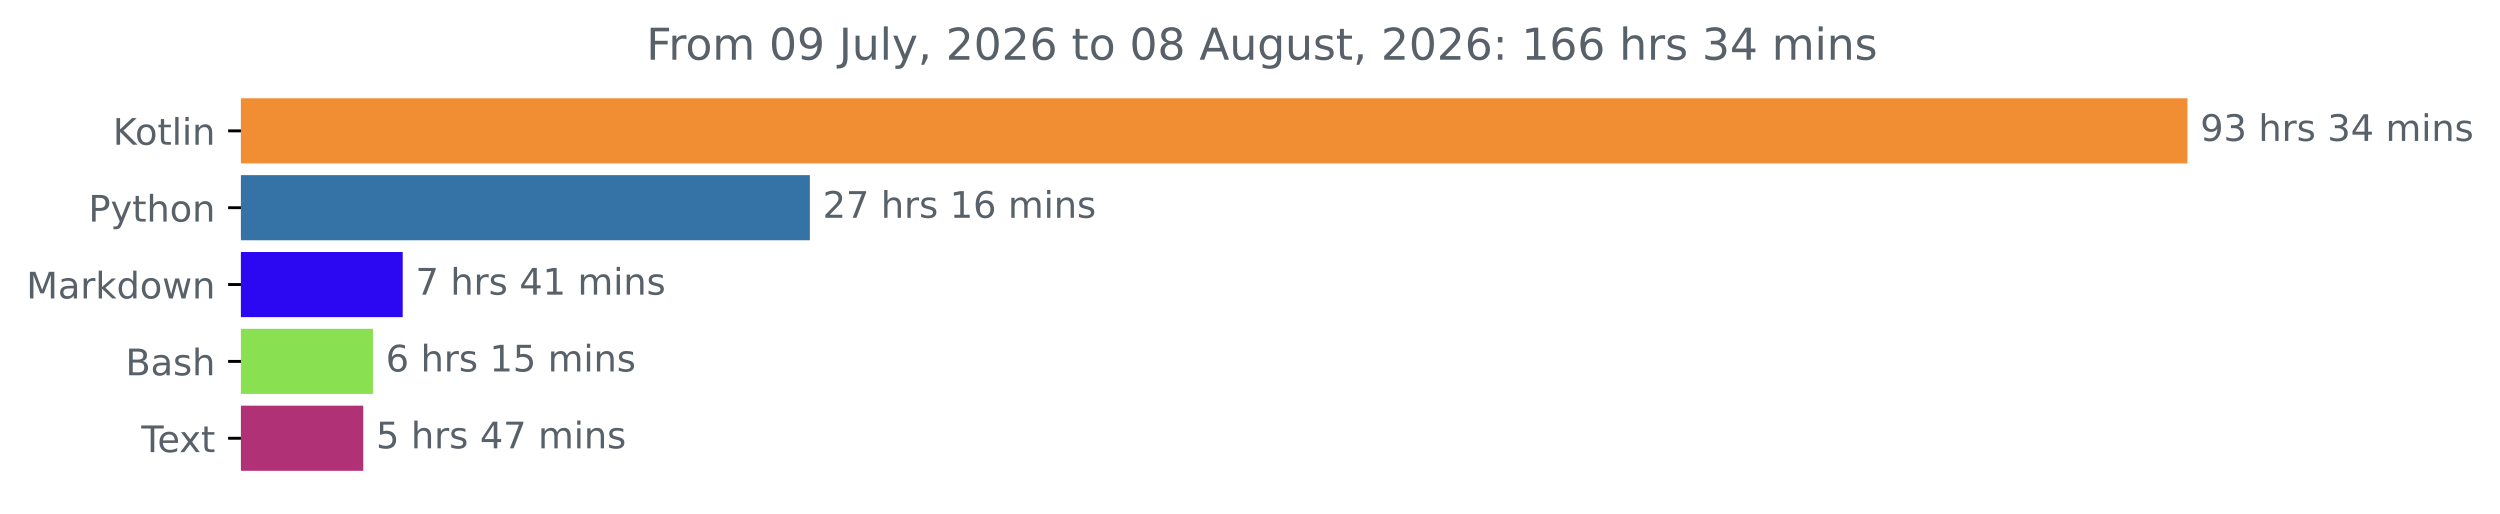
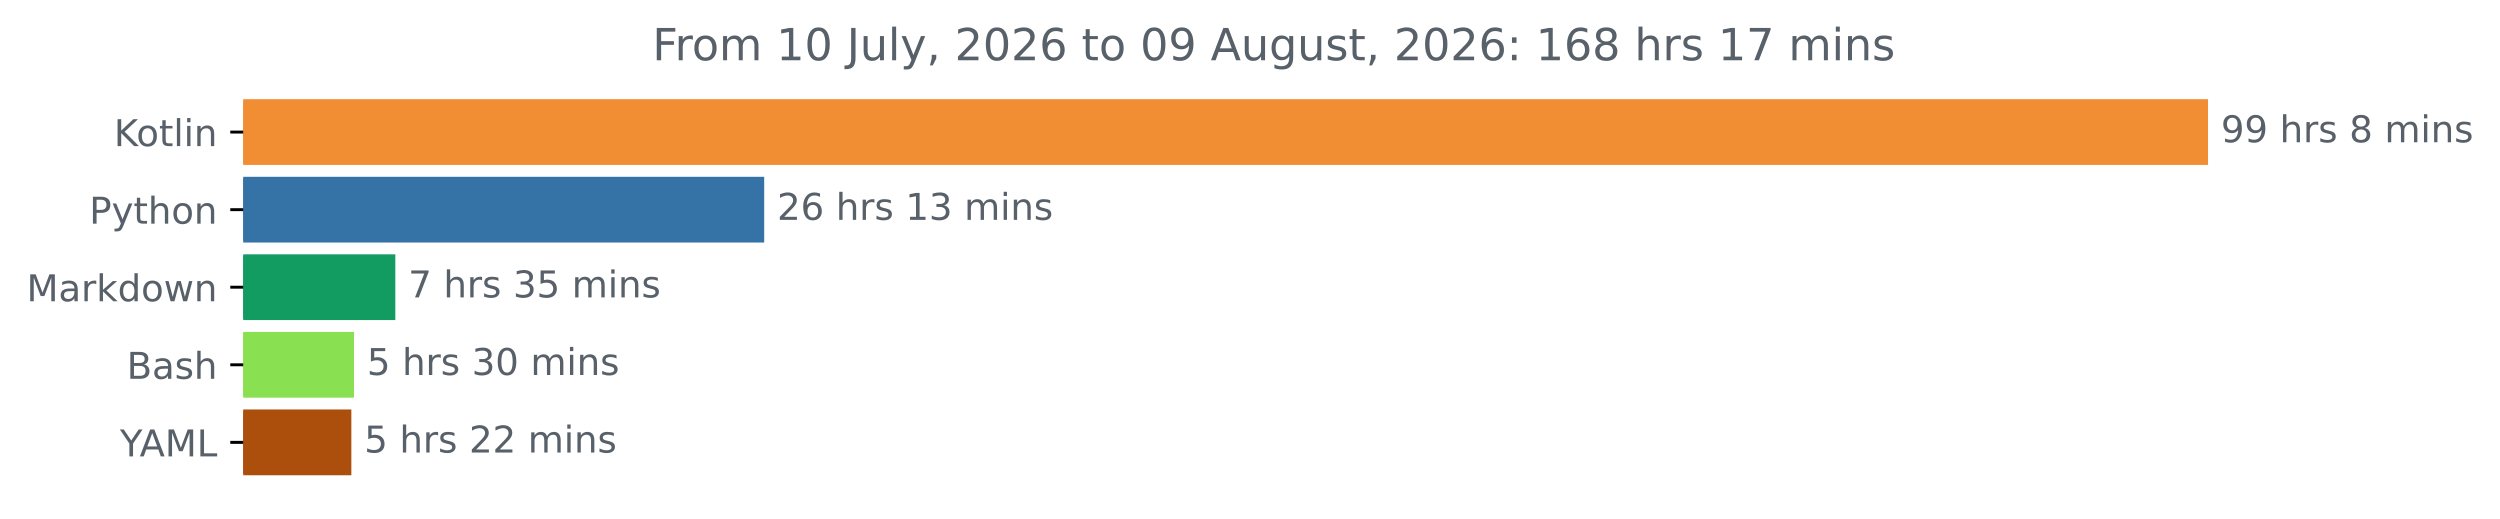
- <svg xmlns="http://www.w3.org/2000/svg" xmlns:xlink="http://www.w3.org/1999/xlink" width="683.177pt" height="140.398pt" viewBox="0 0 683.177 140.398" version="1.1">
+ <svg xmlns="http://www.w3.org/2000/svg" xmlns:xlink="http://www.w3.org/1999/xlink" width="676.815pt" height="140.398pt" viewBox="0 0 676.815 140.398" version="1.1">
  <defs>
    <style type="text/css">*{stroke-linejoin: round; stroke-linecap: butt}</style>
  </defs>
  <g id="figure_1">
    <g id="patch_1">
-       <path d="M 0 140.398  L 683.177 140.398  L 683.177 0  L 0 0  L 0 140.398  z " style="fill: none" />
+       <path d="M 0 140.398  L 676.815 140.398  L 676.815 0  L 0 0  L 0 140.398  z " style="fill: none" />
    </g>
    <g id="axes_1">
      <g id="patch_2">
-         <path d="M 65.841 27.358  L 597.269 27.358  L 597.269 44.158  L 65.841 44.158  z " clip-path="url(#pf36598cdc9)" style="fill: #f18e33; stroke: #f18e33; stroke-linejoin: miter" />
+         <path d="M 65.841 27.358  L 597.269 27.358  L 597.269 44.158  L 65.841 44.158  z " clip-path="url(#p4b18754994)" style="fill: #f18e33; stroke: #f18e33; stroke-linejoin: miter" />
      </g>
      <g id="patch_3">
-         <path d="M 65.841 48.358  L 220.813 48.358  L 220.813 65.158  L 65.841 65.158  z " clip-path="url(#pf36598cdc9)" style="fill: #3572a5; stroke: #3572a5; stroke-linejoin: miter" />
+         <path d="M 65.841 48.358  L 206.388 48.358  L 206.388 65.158  L 65.841 65.158  z " clip-path="url(#p4b18754994)" style="fill: #3572a5; stroke: #3572a5; stroke-linejoin: miter" />
      </g>
      <g id="patch_4">
-         <path d="M 65.841 69.358  L 109.551 69.358  L 109.551 86.158  L 65.841 86.158  z " clip-path="url(#pf36598cdc9)" style="fill: #2c07f2; stroke: #2c07f2; stroke-linejoin: miter" />
+         <path d="M 65.841 69.358  L 106.525 69.358  L 106.525 86.158  L 65.841 86.158  z " clip-path="url(#p4b18754994)" style="fill: #139c61; stroke: #139c61; stroke-linejoin: miter" />
      </g>
      <g id="patch_5">
-         <path d="M 65.841 90.358  L 101.414 90.358  L 101.414 107.158  L 65.841 107.158  z " clip-path="url(#pf36598cdc9)" style="fill: #89e051; stroke: #89e051; stroke-linejoin: miter" />
+         <path d="M 65.841 90.358  L 95.339 90.358  L 95.339 107.158  L 65.841 107.158  z " clip-path="url(#p4b18754994)" style="fill: #89e051; stroke: #89e051; stroke-linejoin: miter" />
      </g>
      <g id="patch_6">
-         <path d="M 65.841 111.358  L 98.765 111.358  L 98.765 128.158  L 65.841 128.158  z " clip-path="url(#pf36598cdc9)" style="fill: #b03175; stroke: #b03175; stroke-linejoin: miter" />
+         <path d="M 65.841 111.358  L 94.618 111.358  L 94.618 128.158  L 65.841 128.158  z " clip-path="url(#p4b18754994)" style="fill: #ac4f0c; stroke: #ac4f0c; stroke-linejoin: miter" />
      </g>
      <g id="matplotlib.axis_1" />
      <g id="matplotlib.axis_2">
        <g id="ytick_1">
          <g id="line2d_1">
            <defs>
-               <path id="m0cd549cf22" d="M 0 0  L -3.5 0  " style="stroke: #000000; stroke-width: 0.8" />
+               <path id="m00cb19a2ca" d="M 0 0  L -3.5 0  " style="stroke: #000000; stroke-width: 0.8" />
            </defs>
            <g>
-               <use xlink:href="#m0cd549cf22" x="65.841" y="35.758" style="stroke: #000000; stroke-width: 0.8" />
+               <use xlink:href="#m00cb19a2ca" x="65.841" y="35.758" style="stroke: #000000; stroke-width: 0.8" />
            </g>
          </g>
          <g id="text_1">
            <g style="fill: #586069" transform="translate(30.85 39.55734) scale(0.1 -0.1)">
              <defs>
                <path id="DejaVuSans-4b" d="M 628 4666  L 1259 4666  L 1259 2694  L 3353 4666  L 4166 4666  L 1850 2491  L 4331 0  L 3500 0  L 1259 2247  L 1259 0  L 628 0  L 628 4666  z " transform="scale(0.015625)" />
                <path id="DejaVuSans-6f" d="M 1959 3097  Q 1497 3097 1228 2736  Q 959 2375 959 1747  Q 959 1119 1226 758  Q 1494 397 1959 397  Q 2419 397 2687 759  Q 2956 1122 2956 1747  Q 2956 2369 2687 2733  Q 2419 3097 1959 3097  z M 1959 3584  Q 2709 3584 3137 3096  Q 3566 2609 3566 1747  Q 3566 888 3137 398  Q 2709 -91 1959 -91  Q 1206 -91 779 398  Q 353 888 353 1747  Q 353 2609 779 3096  Q 1206 3584 1959 3584  z " transform="scale(0.015625)" />
                <path id="DejaVuSans-74" d="M 1172 4494  L 1172 3500  L 2356 3500  L 2356 3053  L 1172 3053  L 1172 1153  Q 1172 725 1289 603  Q 1406 481 1766 481  L 2356 481  L 2356 0  L 1766 0  Q 1100 0 847 248  Q 594 497 594 1153  L 594 3053  L 172 3053  L 172 3500  L 594 3500  L 594 4494  L 1172 4494  z " transform="scale(0.015625)" />
                <path id="DejaVuSans-6c" d="M 603 4863  L 1178 4863  L 1178 0  L 603 0  L 603 4863  z " transform="scale(0.015625)" />
                <path id="DejaVuSans-69" d="M 603 3500  L 1178 3500  L 1178 0  L 603 0  L 603 3500  z M 603 4863  L 1178 4863  L 1178 4134  L 603 4134  L 603 4863  z " transform="scale(0.015625)" />
                <path id="DejaVuSans-6e" d="M 3513 2113  L 3513 0  L 2938 0  L 2938 2094  Q 2938 2591 2744 2837  Q 2550 3084 2163 3084  Q 1697 3084 1428 2787  Q 1159 2491 1159 1978  L 1159 0  L 581 0  L 581 3500  L 1159 3500  L 1159 2956  Q 1366 3272 1645 3428  Q 1925 3584 2291 3584  Q 2894 3584 3203 3211  Q 3513 2838 3513 2113  z " transform="scale(0.015625)" />
              </defs>
              <use xlink:href="#DejaVuSans-4b" />
              <use xlink:href="#DejaVuSans-6f" x="60.576" />
              <use xlink:href="#DejaVuSans-74" x="121.758" />
              <use xlink:href="#DejaVuSans-6c" x="160.967" />
              <use xlink:href="#DejaVuSans-69" x="188.75" />
              <use xlink:href="#DejaVuSans-6e" x="216.533" />
            </g>
          </g>
        </g>
        <g id="ytick_2">
          <g id="line2d_2">
            <g>
-               <use xlink:href="#m0cd549cf22" x="65.841" y="56.758" style="stroke: #000000; stroke-width: 0.8" />
+               <use xlink:href="#m00cb19a2ca" x="65.841" y="56.758" style="stroke: #000000; stroke-width: 0.8" />
            </g>
          </g>
          <g id="text_2">
            <g style="fill: #586069" transform="translate(24.17813 60.55734) scale(0.1 -0.1)">
              <defs>
                <path id="DejaVuSans-50" d="M 1259 4147  L 1259 2394  L 2053 2394  Q 2494 2394 2734 2622  Q 2975 2850 2975 3272  Q 2975 3691 2734 3919  Q 2494 4147 2053 4147  L 1259 4147  z M 628 4666  L 2053 4666  Q 2838 4666 3239 4311  Q 3641 3956 3641 3272  Q 3641 2581 3239 2228  Q 2838 1875 2053 1875  L 1259 1875  L 1259 0  L 628 0  L 628 4666  z " transform="scale(0.015625)" />
                <path id="DejaVuSans-79" d="M 2059 -325  Q 1816 -950 1584 -1140  Q 1353 -1331 966 -1331  L 506 -1331  L 506 -850  L 844 -850  Q 1081 -850 1212 -737  Q 1344 -625 1503 -206  L 1606 56  L 191 3500  L 800 3500  L 1894 763  L 2988 3500  L 3597 3500  L 2059 -325  z " transform="scale(0.015625)" />
                <path id="DejaVuSans-68" d="M 3513 2113  L 3513 0  L 2938 0  L 2938 2094  Q 2938 2591 2744 2837  Q 2550 3084 2163 3084  Q 1697 3084 1428 2787  Q 1159 2491 1159 1978  L 1159 0  L 581 0  L 581 4863  L 1159 4863  L 1159 2956  Q 1366 3272 1645 3428  Q 1925 3584 2291 3584  Q 2894 3584 3203 3211  Q 3513 2838 3513 2113  z " transform="scale(0.015625)" />
              </defs>
              <use xlink:href="#DejaVuSans-50" />
              <use xlink:href="#DejaVuSans-79" x="60.303" />
              <use xlink:href="#DejaVuSans-74" x="119.482" />
              <use xlink:href="#DejaVuSans-68" x="158.691" />
              <use xlink:href="#DejaVuSans-6f" x="222.07" />
              <use xlink:href="#DejaVuSans-6e" x="283.252" />
            </g>
          </g>
        </g>
        <g id="ytick_3">
          <g id="line2d_3">
            <g>
-               <use xlink:href="#m0cd549cf22" x="65.841" y="77.758" style="stroke: #000000; stroke-width: 0.8" />
+               <use xlink:href="#m00cb19a2ca" x="65.841" y="77.758" style="stroke: #000000; stroke-width: 0.8" />
            </g>
          </g>
          <g id="text_3">
            <g style="fill: #586069" transform="translate(7.2 81.55734) scale(0.1 -0.1)">
              <defs>
                <path id="DejaVuSans-4d" d="M 628 4666  L 1569 4666  L 2759 1491  L 3956 4666  L 4897 4666  L 4897 0  L 4281 0  L 4281 4097  L 3078 897  L 2444 897  L 1241 4097  L 1241 0  L 628 0  L 628 4666  z " transform="scale(0.015625)" />
                <path id="DejaVuSans-61" d="M 2194 1759  Q 1497 1759 1228 1600  Q 959 1441 959 1056  Q 959 750 1161 570  Q 1363 391 1709 391  Q 2188 391 2477 730  Q 2766 1069 2766 1631  L 2766 1759  L 2194 1759  z M 3341 1997  L 3341 0  L 2766 0  L 2766 531  Q 2569 213 2275 61  Q 1981 -91 1556 -91  Q 1019 -91 701 211  Q 384 513 384 1019  Q 384 1609 779 1909  Q 1175 2209 1959 2209  L 2766 2209  L 2766 2266  Q 2766 2663 2505 2880  Q 2244 3097 1772 3097  Q 1472 3097 1187 3025  Q 903 2953 641 2809  L 641 3341  Q 956 3463 1253 3523  Q 1550 3584 1831 3584  Q 2591 3584 2966 3190  Q 3341 2797 3341 1997  z " transform="scale(0.015625)" />
                <path id="DejaVuSans-72" d="M 2631 2963  Q 2534 3019 2420 3045  Q 2306 3072 2169 3072  Q 1681 3072 1420 2755  Q 1159 2438 1159 1844  L 1159 0  L 581 0  L 581 3500  L 1159 3500  L 1159 2956  Q 1341 3275 1631 3429  Q 1922 3584 2338 3584  Q 2397 3584 2469 3576  Q 2541 3569 2628 3553  L 2631 2963  z " transform="scale(0.015625)" />
                <path id="DejaVuSans-6b" d="M 581 4863  L 1159 4863  L 1159 1991  L 2875 3500  L 3609 3500  L 1753 1863  L 3688 0  L 2938 0  L 1159 1709  L 1159 0  L 581 0  L 581 4863  z " transform="scale(0.015625)" />
                <path id="DejaVuSans-64" d="M 2906 2969  L 2906 4863  L 3481 4863  L 3481 0  L 2906 0  L 2906 525  Q 2725 213 2448 61  Q 2172 -91 1784 -91  Q 1150 -91 751 415  Q 353 922 353 1747  Q 353 2572 751 3078  Q 1150 3584 1784 3584  Q 2172 3584 2448 3432  Q 2725 3281 2906 2969  z M 947 1747  Q 947 1113 1208 752  Q 1469 391 1925 391  Q 2381 391 2643 752  Q 2906 1113 2906 1747  Q 2906 2381 2643 2742  Q 2381 3103 1925 3103  Q 1469 3103 1208 2742  Q 947 2381 947 1747  z " transform="scale(0.015625)" />
                <path id="DejaVuSans-77" d="M 269 3500  L 844 3500  L 1563 769  L 2278 3500  L 2956 3500  L 3675 769  L 4391 3500  L 4966 3500  L 4050 0  L 3372 0  L 2619 2869  L 1863 0  L 1184 0  L 269 3500  z " transform="scale(0.015625)" />
              </defs>
              <use xlink:href="#DejaVuSans-4d" />
              <use xlink:href="#DejaVuSans-61" x="86.279" />
              <use xlink:href="#DejaVuSans-72" x="147.559" />
              <use xlink:href="#DejaVuSans-6b" x="188.672" />
              <use xlink:href="#DejaVuSans-64" x="246.582" />
              <use xlink:href="#DejaVuSans-6f" x="310.059" />
              <use xlink:href="#DejaVuSans-77" x="371.24" />
              <use xlink:href="#DejaVuSans-6e" x="453.027" />
            </g>
          </g>
        </g>
        <g id="ytick_4">
          <g id="line2d_4">
            <g>
-               <use xlink:href="#m0cd549cf22" x="65.841" y="98.758" style="stroke: #000000; stroke-width: 0.8" />
+               <use xlink:href="#m00cb19a2ca" x="65.841" y="98.758" style="stroke: #000000; stroke-width: 0.8" />
            </g>
          </g>
          <g id="text_4">
            <g style="fill: #586069" transform="translate(34.30469 102.5573) scale(0.1 -0.1)">
              <defs>
                <path id="DejaVuSans-42" d="M 1259 2228  L 1259 519  L 2272 519  Q 2781 519 3026 730  Q 3272 941 3272 1375  Q 3272 1813 3026 2020  Q 2781 2228 2272 2228  L 1259 2228  z M 1259 4147  L 1259 2741  L 2194 2741  Q 2656 2741 2882 2914  Q 3109 3088 3109 3444  Q 3109 3797 2882 3972  Q 2656 4147 2194 4147  L 1259 4147  z M 628 4666  L 2241 4666  Q 2963 4666 3353 4366  Q 3744 4066 3744 3513  Q 3744 3084 3544 2831  Q 3344 2578 2956 2516  Q 3422 2416 3680 2098  Q 3938 1781 3938 1306  Q 3938 681 3513 340  Q 3088 0 2303 0  L 628 0  L 628 4666  z " transform="scale(0.015625)" />
                <path id="DejaVuSans-73" d="M 2834 3397  L 2834 2853  Q 2591 2978 2328 3040  Q 2066 3103 1784 3103  Q 1356 3103 1142 2972  Q 928 2841 928 2578  Q 928 2378 1081 2264  Q 1234 2150 1697 2047  L 1894 2003  Q 2506 1872 2764 1633  Q 3022 1394 3022 966  Q 3022 478 2636 193  Q 2250 -91 1575 -91  Q 1294 -91 989 -36  Q 684 19 347 128  L 347 722  Q 666 556 975 473  Q 1284 391 1588 391  Q 1994 391 2212 530  Q 2431 669 2431 922  Q 2431 1156 2273 1281  Q 2116 1406 1581 1522  L 1381 1569  Q 847 1681 609 1914  Q 372 2147 372 2553  Q 372 3047 722 3315  Q 1072 3584 1716 3584  Q 2034 3584 2315 3537  Q 2597 3491 2834 3397  z " transform="scale(0.015625)" />
              </defs>
              <use xlink:href="#DejaVuSans-42" />
              <use xlink:href="#DejaVuSans-61" x="68.604" />
              <use xlink:href="#DejaVuSans-73" x="129.883" />
              <use xlink:href="#DejaVuSans-68" x="181.982" />
            </g>
          </g>
        </g>
        <g id="ytick_5">
          <g id="line2d_5">
            <g>
-               <use xlink:href="#m0cd549cf22" x="65.841" y="119.758" style="stroke: #000000; stroke-width: 0.8" />
+               <use xlink:href="#m00cb19a2ca" x="65.841" y="119.758" style="stroke: #000000; stroke-width: 0.8" />
            </g>
          </g>
          <g id="text_5">
-             <g style="fill: #586069" transform="translate(38.61563 123.5573) scale(0.1 -0.1)">
-               <defs>
-                 <path id="DejaVuSans-54" d="M -19 4666  L 3928 4666  L 3928 4134  L 2272 4134  L 2272 0  L 1638 0  L 1638 4134  L -19 4134  L -19 4666  z " transform="scale(0.015625)" />
-                 <path id="DejaVuSans-65" d="M 3597 1894  L 3597 1613  L 953 1613  Q 991 1019 1311 708  Q 1631 397 2203 397  Q 2534 397 2845 478  Q 3156 559 3463 722  L 3463 178  Q 3153 47 2828 -22  Q 2503 -91 2169 -91  Q 1331 -91 842 396  Q 353 884 353 1716  Q 353 2575 817 3079  Q 1281 3584 2069 3584  Q 2775 3584 3186 3129  Q 3597 2675 3597 1894  z M 3022 2063  Q 3016 2534 2758 2815  Q 2500 3097 2075 3097  Q 1594 3097 1305 2825  Q 1016 2553 972 2059  L 3022 2063  z " transform="scale(0.015625)" />
-                 <path id="DejaVuSans-78" d="M 3513 3500  L 2247 1797  L 3578 0  L 2900 0  L 1881 1375  L 863 0  L 184 0  L 1544 1831  L 300 3500  L 978 3500  L 1906 2253  L 2834 3500  L 3513 3500  z " transform="scale(0.015625)" />
-               </defs>
-               <use xlink:href="#DejaVuSans-54" />
-               <use xlink:href="#DejaVuSans-65" x="44.084" />
-               <use xlink:href="#DejaVuSans-78" x="103.857" />
-               <use xlink:href="#DejaVuSans-74" x="163.037" />
+             <g style="fill: #586069" transform="translate(32.46719 123.5573) scale(0.1 -0.1)">
+               <defs>
+                 <path id="DejaVuSans-59" d="M -13 4666  L 666 4666  L 1959 2747  L 3244 4666  L 3922 4666  L 2272 2222  L 2272 0  L 1638 0  L 1638 2222  L -13 4666  z " transform="scale(0.015625)" />
+                 <path id="DejaVuSans-41" d="M 2188 4044  L 1331 1722  L 3047 1722  L 2188 4044  z M 1831 4666  L 2547 4666  L 4325 0  L 3669 0  L 3244 1197  L 1141 1197  L 716 0  L 50 0  L 1831 4666  z " transform="scale(0.015625)" />
+                 <path id="DejaVuSans-4c" d="M 628 4666  L 1259 4666  L 1259 531  L 3531 531  L 3531 0  L 628 0  L 628 4666  z " transform="scale(0.015625)" />
+               </defs>
+               <use xlink:href="#DejaVuSans-59" />
+               <use xlink:href="#DejaVuSans-41" x="53.334" />
+               <use xlink:href="#DejaVuSans-4d" x="121.742" />
+               <use xlink:href="#DejaVuSans-4c" x="208.021" />
            </g>
          </g>
        </g>
      </g>
      <g id="text_6">
        <g style="fill: #586069" transform="translate(601.2692 38.5175) scale(0.1 -0.1)">
          <defs>
            <path id="DejaVuSans-39" d="M 703 97  L 703 672  Q 941 559 1184 500  Q 1428 441 1663 441  Q 2288 441 2617 861  Q 2947 1281 2994 2138  Q 2813 1869 2534 1725  Q 2256 1581 1919 1581  Q 1219 1581 811 2004  Q 403 2428 403 3163  Q 403 3881 828 4315  Q 1253 4750 1959 4750  Q 2769 4750 3195 4129  Q 3622 3509 3622 2328  Q 3622 1225 3098 567  Q 2575 -91 1691 -91  Q 1453 -91 1209 -44  Q 966 3 703 97  z M 1959 2075  Q 2384 2075 2632 2365  Q 2881 2656 2881 3163  Q 2881 3666 2632 3958  Q 2384 4250 1959 4250  Q 1534 4250 1286 3958  Q 1038 3666 1038 3163  Q 1038 2656 1286 2365  Q 1534 2075 1959 2075  z " transform="scale(0.015625)" />
-             <path id="DejaVuSans-33" d="M 2597 2516  Q 3050 2419 3304 2112  Q 3559 1806 3559 1356  Q 3559 666 3084 287  Q 2609 -91 1734 -91  Q 1441 -91 1130 -33  Q 819 25 488 141  L 488 750  Q 750 597 1062 519  Q 1375 441 1716 441  Q 2309 441 2620 675  Q 2931 909 2931 1356  Q 2931 1769 2642 2001  Q 2353 2234 1838 2234  L 1294 2234  L 1294 2753  L 1863 2753  Q 2328 2753 2575 2939  Q 2822 3125 2822 3475  Q 2822 3834 2567 4026  Q 2313 4219 1838 4219  Q 1578 4219 1281 4162  Q 984 4106 628 3988  L 628 4550  Q 988 4650 1302 4700  Q 1616 4750 1894 4750  Q 2613 4750 3031 4423  Q 3450 4097 3450 3541  Q 3450 3153 3228 2886  Q 3006 2619 2597 2516  z " transform="scale(0.015625)" />
            <path id="DejaVuSans-20" transform="scale(0.015625)" />
-             <path id="DejaVuSans-34" d="M 2419 4116  L 825 1625  L 2419 1625  L 2419 4116  z M 2253 4666  L 3047 4666  L 3047 1625  L 3713 1625  L 3713 1100  L 3047 1100  L 3047 0  L 2419 0  L 2419 1100  L 313 1100  L 313 1709  L 2253 4666  z " transform="scale(0.015625)" />
+             <path id="DejaVuSans-38" d="M 2034 2216  Q 1584 2216 1326 1975  Q 1069 1734 1069 1313  Q 1069 891 1326 650  Q 1584 409 2034 409  Q 2484 409 2743 651  Q 3003 894 3003 1313  Q 3003 1734 2745 1975  Q 2488 2216 2034 2216  z M 1403 2484  Q 997 2584 770 2862  Q 544 3141 544 3541  Q 544 4100 942 4425  Q 1341 4750 2034 4750  Q 2731 4750 3128 4425  Q 3525 4100 3525 3541  Q 3525 3141 3298 2862  Q 3072 2584 2669 2484  Q 3125 2378 3379 2068  Q 3634 1759 3634 1313  Q 3634 634 3220 271  Q 2806 -91 2034 -91  Q 1263 -91 848 271  Q 434 634 434 1313  Q 434 1759 690 2068  Q 947 2378 1403 2484  z M 1172 3481  Q 1172 3119 1398 2916  Q 1625 2713 2034 2713  Q 2441 2713 2670 2916  Q 2900 3119 2900 3481  Q 2900 3844 2670 4047  Q 2441 4250 2034 4250  Q 1625 4250 1398 4047  Q 1172 3844 1172 3481  z " transform="scale(0.015625)" />
            <path id="DejaVuSans-6d" d="M 3328 2828  Q 3544 3216 3844 3400  Q 4144 3584 4550 3584  Q 5097 3584 5394 3201  Q 5691 2819 5691 2113  L 5691 0  L 5113 0  L 5113 2094  Q 5113 2597 4934 2840  Q 4756 3084 4391 3084  Q 3944 3084 3684 2787  Q 3425 2491 3425 1978  L 3425 0  L 2847 0  L 2847 2094  Q 2847 2600 2669 2842  Q 2491 3084 2119 3084  Q 1678 3084 1418 2786  Q 1159 2488 1159 1978  L 1159 0  L 581 0  L 581 3500  L 1159 3500  L 1159 2956  Q 1356 3278 1631 3431  Q 1906 3584 2284 3584  Q 2666 3584 2933 3390  Q 3200 3197 3328 2828  z " transform="scale(0.015625)" />
          </defs>
          <use xlink:href="#DejaVuSans-39" />
-           <use xlink:href="#DejaVuSans-33" x="63.623" />
+           <use xlink:href="#DejaVuSans-39" x="63.623" />
          <use xlink:href="#DejaVuSans-20" x="127.246" />
          <use xlink:href="#DejaVuSans-68" x="159.033" />
          <use xlink:href="#DejaVuSans-72" x="222.412" />
          <use xlink:href="#DejaVuSans-73" x="263.525" />
          <use xlink:href="#DejaVuSans-20" x="315.625" />
-           <use xlink:href="#DejaVuSans-33" x="347.412" />
-           <use xlink:href="#DejaVuSans-34" x="411.035" />
-           <use xlink:href="#DejaVuSans-20" x="474.658" />
-           <use xlink:href="#DejaVuSans-6d" x="506.445" />
-           <use xlink:href="#DejaVuSans-69" x="603.857" />
-           <use xlink:href="#DejaVuSans-6e" x="631.641" />
-           <use xlink:href="#DejaVuSans-73" x="695.02" />
+           <use xlink:href="#DejaVuSans-38" x="347.412" />
+           <use xlink:href="#DejaVuSans-20" x="411.035" />
+           <use xlink:href="#DejaVuSans-6d" x="442.822" />
+           <use xlink:href="#DejaVuSans-69" x="540.234" />
+           <use xlink:href="#DejaVuSans-6e" x="568.018" />
+           <use xlink:href="#DejaVuSans-73" x="631.396" />
        </g>
      </g>
      <g id="text_7">
-         <g style="fill: #586069" transform="translate(224.813 59.5175) scale(0.1 -0.1)">
+         <g style="fill: #586069" transform="translate(210.3882 59.5175) scale(0.1 -0.1)">
          <defs>
            <path id="DejaVuSans-32" d="M 1228 531  L 3431 531  L 3431 0  L 469 0  L 469 531  Q 828 903 1448 1529  Q 2069 2156 2228 2338  Q 2531 2678 2651 2914  Q 2772 3150 2772 3378  Q 2772 3750 2511 3984  Q 2250 4219 1831 4219  Q 1534 4219 1204 4116  Q 875 4013 500 3803  L 500 4441  Q 881 4594 1212 4672  Q 1544 4750 1819 4750  Q 2544 4750 2975 4387  Q 3406 4025 3406 3419  Q 3406 3131 3298 2873  Q 3191 2616 2906 2266  Q 2828 2175 2409 1742  Q 1991 1309 1228 531  z " transform="scale(0.015625)" />
-             <path id="DejaVuSans-37" d="M 525 4666  L 3525 4666  L 3525 4397  L 1831 0  L 1172 0  L 2766 4134  L 525 4134  L 525 4666  z " transform="scale(0.015625)" />
+             <path id="DejaVuSans-36" d="M 2113 2584  Q 1688 2584 1439 2293  Q 1191 2003 1191 1497  Q 1191 994 1439 701  Q 1688 409 2113 409  Q 2538 409 2786 701  Q 3034 994 3034 1497  Q 3034 2003 2786 2293  Q 2538 2584 2113 2584  z M 3366 4563  L 3366 3988  Q 3128 4100 2886 4159  Q 2644 4219 2406 4219  Q 1781 4219 1451 3797  Q 1122 3375 1075 2522  Q 1259 2794 1537 2939  Q 1816 3084 2150 3084  Q 2853 3084 3261 2657  Q 3669 2231 3669 1497  Q 3669 778 3244 343  Q 2819 -91 2113 -91  Q 1303 -91 875 529  Q 447 1150 447 2328  Q 447 3434 972 4092  Q 1497 4750 2381 4750  Q 2619 4750 2861 4703  Q 3103 4656 3366 4563  z " transform="scale(0.015625)" />
            <path id="DejaVuSans-31" d="M 794 531  L 1825 531  L 1825 4091  L 703 3866  L 703 4441  L 1819 4666  L 2450 4666  L 2450 531  L 3481 531  L 3481 0  L 794 0  L 794 531  z " transform="scale(0.015625)" />
-             <path id="DejaVuSans-36" d="M 2113 2584  Q 1688 2584 1439 2293  Q 1191 2003 1191 1497  Q 1191 994 1439 701  Q 1688 409 2113 409  Q 2538 409 2786 701  Q 3034 994 3034 1497  Q 3034 2003 2786 2293  Q 2538 2584 2113 2584  z M 3366 4563  L 3366 3988  Q 3128 4100 2886 4159  Q 2644 4219 2406 4219  Q 1781 4219 1451 3797  Q 1122 3375 1075 2522  Q 1259 2794 1537 2939  Q 1816 3084 2150 3084  Q 2853 3084 3261 2657  Q 3669 2231 3669 1497  Q 3669 778 3244 343  Q 2819 -91 2113 -91  Q 1303 -91 875 529  Q 447 1150 447 2328  Q 447 3434 972 4092  Q 1497 4750 2381 4750  Q 2619 4750 2861 4703  Q 3103 4656 3366 4563  z " transform="scale(0.015625)" />
+             <path id="DejaVuSans-33" d="M 2597 2516  Q 3050 2419 3304 2112  Q 3559 1806 3559 1356  Q 3559 666 3084 287  Q 2609 -91 1734 -91  Q 1441 -91 1130 -33  Q 819 25 488 141  L 488 750  Q 750 597 1062 519  Q 1375 441 1716 441  Q 2309 441 2620 675  Q 2931 909 2931 1356  Q 2931 1769 2642 2001  Q 2353 2234 1838 2234  L 1294 2234  L 1294 2753  L 1863 2753  Q 2328 2753 2575 2939  Q 2822 3125 2822 3475  Q 2822 3834 2567 4026  Q 2313 4219 1838 4219  Q 1578 4219 1281 4162  Q 984 4106 628 3988  L 628 4550  Q 988 4650 1302 4700  Q 1616 4750 1894 4750  Q 2613 4750 3031 4423  Q 3450 4097 3450 3541  Q 3450 3153 3228 2886  Q 3006 2619 2597 2516  z " transform="scale(0.015625)" />
          </defs>
          <use xlink:href="#DejaVuSans-32" />
-           <use xlink:href="#DejaVuSans-37" x="63.623" />
+           <use xlink:href="#DejaVuSans-36" x="63.623" />
          <use xlink:href="#DejaVuSans-20" x="127.246" />
          <use xlink:href="#DejaVuSans-68" x="159.033" />
          <use xlink:href="#DejaVuSans-72" x="222.412" />
          <use xlink:href="#DejaVuSans-73" x="263.525" />
          <use xlink:href="#DejaVuSans-20" x="315.625" />
          <use xlink:href="#DejaVuSans-31" x="347.412" />
-           <use xlink:href="#DejaVuSans-36" x="411.035" />
+           <use xlink:href="#DejaVuSans-33" x="411.035" />
          <use xlink:href="#DejaVuSans-20" x="474.658" />
          <use xlink:href="#DejaVuSans-6d" x="506.445" />
          <use xlink:href="#DejaVuSans-69" x="603.857" />
          <use xlink:href="#DejaVuSans-6e" x="631.641" />
          <use xlink:href="#DejaVuSans-73" x="695.02" />
        </g>
      </g>
      <g id="text_8">
-         <g style="fill: #586069" transform="translate(113.5508 80.5175) scale(0.1 -0.1)">
+         <g style="fill: #586069" transform="translate(110.5254 80.5175) scale(0.1 -0.1)">
+           <defs>
+             <path id="DejaVuSans-37" d="M 525 4666  L 3525 4666  L 3525 4397  L 1831 0  L 1172 0  L 2766 4134  L 525 4134  L 525 4666  z " transform="scale(0.015625)" />
+             <path id="DejaVuSans-35" d="M 691 4666  L 3169 4666  L 3169 4134  L 1269 4134  L 1269 2991  Q 1406 3038 1543 3061  Q 1681 3084 1819 3084  Q 2600 3084 3056 2656  Q 3513 2228 3513 1497  Q 3513 744 3044 326  Q 2575 -91 1722 -91  Q 1428 -91 1123 -41  Q 819 9 494 109  L 494 744  Q 775 591 1075 516  Q 1375 441 1709 441  Q 2250 441 2565 725  Q 2881 1009 2881 1497  Q 2881 1984 2565 2268  Q 2250 2553 1709 2553  Q 1456 2553 1204 2497  Q 953 2441 691 2322  L 691 4666  z " transform="scale(0.015625)" />
+           </defs>
          <use xlink:href="#DejaVuSans-37" />
          <use xlink:href="#DejaVuSans-20" x="63.623" />
          <use xlink:href="#DejaVuSans-68" x="95.41" />
          <use xlink:href="#DejaVuSans-72" x="158.789" />
          <use xlink:href="#DejaVuSans-73" x="199.902" />
          <use xlink:href="#DejaVuSans-20" x="252.002" />
-           <use xlink:href="#DejaVuSans-34" x="283.789" />
-           <use xlink:href="#DejaVuSans-31" x="347.412" />
-           <use xlink:href="#DejaVuSans-20" x="411.035" />
-           <use xlink:href="#DejaVuSans-6d" x="442.822" />
-           <use xlink:href="#DejaVuSans-69" x="540.234" />
-           <use xlink:href="#DejaVuSans-6e" x="568.018" />
-           <use xlink:href="#DejaVuSans-73" x="631.396" />
-         </g>
-       </g>
-       <g id="text_9">
-         <g style="fill: #586069" transform="translate(105.4143 101.5175) scale(0.1 -0.1)">
-           <defs>
-             <path id="DejaVuSans-35" d="M 691 4666  L 3169 4666  L 3169 4134  L 1269 4134  L 1269 2991  Q 1406 3038 1543 3061  Q 1681 3084 1819 3084  Q 2600 3084 3056 2656  Q 3513 2228 3513 1497  Q 3513 744 3044 326  Q 2575 -91 1722 -91  Q 1428 -91 1123 -41  Q 819 9 494 109  L 494 744  Q 775 591 1075 516  Q 1375 441 1709 441  Q 2250 441 2565 725  Q 2881 1009 2881 1497  Q 2881 1984 2565 2268  Q 2250 2553 1709 2553  Q 1456 2553 1204 2497  Q 953 2441 691 2322  L 691 4666  z " transform="scale(0.015625)" />
-           </defs>
-           <use xlink:href="#DejaVuSans-36" />
-           <use xlink:href="#DejaVuSans-20" x="63.623" />
-           <use xlink:href="#DejaVuSans-68" x="95.41" />
-           <use xlink:href="#DejaVuSans-72" x="158.789" />
-           <use xlink:href="#DejaVuSans-73" x="199.902" />
-           <use xlink:href="#DejaVuSans-20" x="252.002" />
-           <use xlink:href="#DejaVuSans-31" x="283.789" />
+           <use xlink:href="#DejaVuSans-33" x="283.789" />
          <use xlink:href="#DejaVuSans-35" x="347.412" />
          <use xlink:href="#DejaVuSans-20" x="411.035" />
          <use xlink:href="#DejaVuSans-6d" x="442.822" />
          <use xlink:href="#DejaVuSans-69" x="540.234" />
          <use xlink:href="#DejaVuSans-6e" x="568.018" />
          <use xlink:href="#DejaVuSans-73" x="631.396" />
        </g>
      </g>
-       <g id="text_10">
-         <g style="fill: #586069" transform="translate(102.7652 122.5175) scale(0.1 -0.1)">
+       <g id="text_9">
+         <g style="fill: #586069" transform="translate(99.33938 101.5175) scale(0.1 -0.1)">
+           <defs>
+             <path id="DejaVuSans-30" d="M 2034 4250  Q 1547 4250 1301 3770  Q 1056 3291 1056 2328  Q 1056 1369 1301 889  Q 1547 409 2034 409  Q 2525 409 2770 889  Q 3016 1369 3016 2328  Q 3016 3291 2770 3770  Q 2525 4250 2034 4250  z M 2034 4750  Q 2819 4750 3233 4129  Q 3647 3509 3647 2328  Q 3647 1150 3233 529  Q 2819 -91 2034 -91  Q 1250 -91 836 529  Q 422 1150 422 2328  Q 422 3509 836 4129  Q 1250 4750 2034 4750  z " transform="scale(0.015625)" />
+           </defs>
          <use xlink:href="#DejaVuSans-35" />
          <use xlink:href="#DejaVuSans-20" x="63.623" />
          <use xlink:href="#DejaVuSans-68" x="95.41" />
          <use xlink:href="#DejaVuSans-72" x="158.789" />
          <use xlink:href="#DejaVuSans-73" x="199.902" />
          <use xlink:href="#DejaVuSans-20" x="252.002" />
-           <use xlink:href="#DejaVuSans-34" x="283.789" />
-           <use xlink:href="#DejaVuSans-37" x="347.412" />
+           <use xlink:href="#DejaVuSans-33" x="283.789" />
+           <use xlink:href="#DejaVuSans-30" x="347.412" />
          <use xlink:href="#DejaVuSans-20" x="411.035" />
          <use xlink:href="#DejaVuSans-6d" x="442.822" />
          <use xlink:href="#DejaVuSans-69" x="540.234" />
          <use xlink:href="#DejaVuSans-6e" x="568.018" />
          <use xlink:href="#DejaVuSans-73" x="631.396" />
        </g>
      </g>
+       <g id="text_10">
+         <g style="fill: #586069" transform="translate(98.61769 122.5175) scale(0.1 -0.1)">
+           <use xlink:href="#DejaVuSans-35" />
+           <use xlink:href="#DejaVuSans-20" x="63.623" />
+           <use xlink:href="#DejaVuSans-68" x="95.41" />
+           <use xlink:href="#DejaVuSans-72" x="158.789" />
+           <use xlink:href="#DejaVuSans-73" x="199.902" />
+           <use xlink:href="#DejaVuSans-20" x="252.002" />
+           <use xlink:href="#DejaVuSans-32" x="283.789" />
+           <use xlink:href="#DejaVuSans-32" x="347.412" />
+           <use xlink:href="#DejaVuSans-20" x="411.035" />
+           <use xlink:href="#DejaVuSans-6d" x="442.822" />
+           <use xlink:href="#DejaVuSans-69" x="540.234" />
+           <use xlink:href="#DejaVuSans-6e" x="568.018" />
+           <use xlink:href="#DejaVuSans-73" x="631.396" />
+         </g>
+       </g>
      <g id="text_11">
        <g style="fill: #586069" transform="translate(176.625 16.31812) scale(0.12 -0.12)">
          <defs>
            <path id="DejaVuSans-46" d="M 628 4666  L 3309 4666  L 3309 4134  L 1259 4134  L 1259 2759  L 3109 2759  L 3109 2228  L 1259 2228  L 1259 0  L 628 0  L 628 4666  z " transform="scale(0.015625)" />
-             <path id="DejaVuSans-30" d="M 2034 4250  Q 1547 4250 1301 3770  Q 1056 3291 1056 2328  Q 1056 1369 1301 889  Q 1547 409 2034 409  Q 2525 409 2770 889  Q 3016 1369 3016 2328  Q 3016 3291 2770 3770  Q 2525 4250 2034 4250  z M 2034 4750  Q 2819 4750 3233 4129  Q 3647 3509 3647 2328  Q 3647 1150 3233 529  Q 2819 -91 2034 -91  Q 1250 -91 836 529  Q 422 1150 422 2328  Q 422 3509 836 4129  Q 1250 4750 2034 4750  z " transform="scale(0.015625)" />
            <path id="DejaVuSans-4a" d="M 628 4666  L 1259 4666  L 1259 325  Q 1259 -519 939 -900  Q 619 -1281 -91 -1281  L -331 -1281  L -331 -750  L -134 -750  Q 284 -750 456 -515  Q 628 -281 628 325  L 628 4666  z " transform="scale(0.015625)" />
            <path id="DejaVuSans-75" d="M 544 1381  L 544 3500  L 1119 3500  L 1119 1403  Q 1119 906 1312 657  Q 1506 409 1894 409  Q 2359 409 2629 706  Q 2900 1003 2900 1516  L 2900 3500  L 3475 3500  L 3475 0  L 2900 0  L 2900 538  Q 2691 219 2414 64  Q 2138 -91 1772 -91  Q 1169 -91 856 284  Q 544 659 544 1381  z M 1991 3584  L 1991 3584  z " transform="scale(0.015625)" />
            <path id="DejaVuSans-2c" d="M 750 794  L 1409 794  L 1409 256  L 897 -744  L 494 -744  L 750 256  L 750 794  z " transform="scale(0.015625)" />
-             <path id="DejaVuSans-38" d="M 2034 2216  Q 1584 2216 1326 1975  Q 1069 1734 1069 1313  Q 1069 891 1326 650  Q 1584 409 2034 409  Q 2484 409 2743 651  Q 3003 894 3003 1313  Q 3003 1734 2745 1975  Q 2488 2216 2034 2216  z M 1403 2484  Q 997 2584 770 2862  Q 544 3141 544 3541  Q 544 4100 942 4425  Q 1341 4750 2034 4750  Q 2731 4750 3128 4425  Q 3525 4100 3525 3541  Q 3525 3141 3298 2862  Q 3072 2584 2669 2484  Q 3125 2378 3379 2068  Q 3634 1759 3634 1313  Q 3634 634 3220 271  Q 2806 -91 2034 -91  Q 1263 -91 848 271  Q 434 634 434 1313  Q 434 1759 690 2068  Q 947 2378 1403 2484  z M 1172 3481  Q 1172 3119 1398 2916  Q 1625 2713 2034 2713  Q 2441 2713 2670 2916  Q 2900 3119 2900 3481  Q 2900 3844 2670 4047  Q 2441 4250 2034 4250  Q 1625 4250 1398 4047  Q 1172 3844 1172 3481  z " transform="scale(0.015625)" />
-             <path id="DejaVuSans-41" d="M 2188 4044  L 1331 1722  L 3047 1722  L 2188 4044  z M 1831 4666  L 2547 4666  L 4325 0  L 3669 0  L 3244 1197  L 1141 1197  L 716 0  L 50 0  L 1831 4666  z " transform="scale(0.015625)" />
            <path id="DejaVuSans-67" d="M 2906 1791  Q 2906 2416 2648 2759  Q 2391 3103 1925 3103  Q 1463 3103 1205 2759  Q 947 2416 947 1791  Q 947 1169 1205 825  Q 1463 481 1925 481  Q 2391 481 2648 825  Q 2906 1169 2906 1791  z M 3481 434  Q 3481 -459 3084 -895  Q 2688 -1331 1869 -1331  Q 1566 -1331 1297 -1286  Q 1028 -1241 775 -1147  L 775 -588  Q 1028 -725 1275 -790  Q 1522 -856 1778 -856  Q 2344 -856 2625 -561  Q 2906 -266 2906 331  L 2906 616  Q 2728 306 2450 153  Q 2172 0 1784 0  Q 1141 0 747 490  Q 353 981 353 1791  Q 353 2603 747 3093  Q 1141 3584 1784 3584  Q 2172 3584 2450 3431  Q 2728 3278 2906 2969  L 2906 3500  L 3481 3500  L 3481 434  z " transform="scale(0.015625)" />
            <path id="DejaVuSans-3a" d="M 750 794  L 1409 794  L 1409 0  L 750 0  L 750 794  z M 750 3309  L 1409 3309  L 1409 2516  L 750 2516  L 750 3309  z " transform="scale(0.015625)" />
          </defs>
          <use xlink:href="#DejaVuSans-46" />
          <use xlink:href="#DejaVuSans-72" x="50.27" />
          <use xlink:href="#DejaVuSans-6f" x="89.133" />
          <use xlink:href="#DejaVuSans-6d" x="150.314" />
          <use xlink:href="#DejaVuSans-20" x="247.727" />
-           <use xlink:href="#DejaVuSans-30" x="279.514" />
-           <use xlink:href="#DejaVuSans-39" x="343.137" />
+           <use xlink:href="#DejaVuSans-31" x="279.514" />
+           <use xlink:href="#DejaVuSans-30" x="343.137" />
          <use xlink:href="#DejaVuSans-20" x="406.76" />
          <use xlink:href="#DejaVuSans-4a" x="438.547" />
          <use xlink:href="#DejaVuSans-75" x="468.039" />
          <use xlink:href="#DejaVuSans-6c" x="531.418" />
          <use xlink:href="#DejaVuSans-79" x="559.201" />
          <use xlink:href="#DejaVuSans-2c" x="618.381" />
          <use xlink:href="#DejaVuSans-20" x="650.168" />
          <use xlink:href="#DejaVuSans-32" x="681.955" />
          <use xlink:href="#DejaVuSans-30" x="745.578" />
          <use xlink:href="#DejaVuSans-32" x="809.201" />
          <use xlink:href="#DejaVuSans-36" x="872.824" />
          <use xlink:href="#DejaVuSans-20" x="936.447" />
          <use xlink:href="#DejaVuSans-74" x="968.234" />
          <use xlink:href="#DejaVuSans-6f" x="1007.443" />
          <use xlink:href="#DejaVuSans-20" x="1068.625" />
          <use xlink:href="#DejaVuSans-30" x="1100.412" />
-           <use xlink:href="#DejaVuSans-38" x="1164.035" />
+           <use xlink:href="#DejaVuSans-39" x="1164.035" />
          <use xlink:href="#DejaVuSans-20" x="1227.658" />
          <use xlink:href="#DejaVuSans-41" x="1259.445" />
          <use xlink:href="#DejaVuSans-75" x="1327.854" />
          <use xlink:href="#DejaVuSans-67" x="1391.232" />
          <use xlink:href="#DejaVuSans-75" x="1454.709" />
          <use xlink:href="#DejaVuSans-73" x="1518.088" />
          <use xlink:href="#DejaVuSans-74" x="1570.188" />
          <use xlink:href="#DejaVuSans-2c" x="1609.396" />
          <use xlink:href="#DejaVuSans-20" x="1641.184" />
          <use xlink:href="#DejaVuSans-32" x="1672.971" />
          <use xlink:href="#DejaVuSans-30" x="1736.594" />
          <use xlink:href="#DejaVuSans-32" x="1800.217" />
          <use xlink:href="#DejaVuSans-36" x="1863.84" />
          <use xlink:href="#DejaVuSans-3a" x="1927.463" />
          <use xlink:href="#DejaVuSans-20" x="1961.154" />
          <use xlink:href="#DejaVuSans-31" x="1992.941" />
          <use xlink:href="#DejaVuSans-36" x="2056.564" />
-           <use xlink:href="#DejaVuSans-36" x="2120.188" />
+           <use xlink:href="#DejaVuSans-38" x="2120.188" />
          <use xlink:href="#DejaVuSans-20" x="2183.811" />
          <use xlink:href="#DejaVuSans-68" x="2215.598" />
          <use xlink:href="#DejaVuSans-72" x="2278.977" />
          <use xlink:href="#DejaVuSans-73" x="2320.09" />
          <use xlink:href="#DejaVuSans-20" x="2372.189" />
-           <use xlink:href="#DejaVuSans-33" x="2403.977" />
-           <use xlink:href="#DejaVuSans-34" x="2467.6" />
+           <use xlink:href="#DejaVuSans-31" x="2403.977" />
+           <use xlink:href="#DejaVuSans-37" x="2467.6" />
          <use xlink:href="#DejaVuSans-20" x="2531.223" />
          <use xlink:href="#DejaVuSans-6d" x="2563.01" />
          <use xlink:href="#DejaVuSans-69" x="2660.422" />
          <use xlink:href="#DejaVuSans-6e" x="2688.205" />
          <use xlink:href="#DejaVuSans-73" x="2751.584" />
        </g>
      </g>
    </g>
  </g>
  <defs>
-     <clipPath id="pf36598cdc9">
+     <clipPath id="p4b18754994">
      <rect x="65.841" y="22.318" width="558" height="110.88" />
    </clipPath>
  </defs>
</svg>
